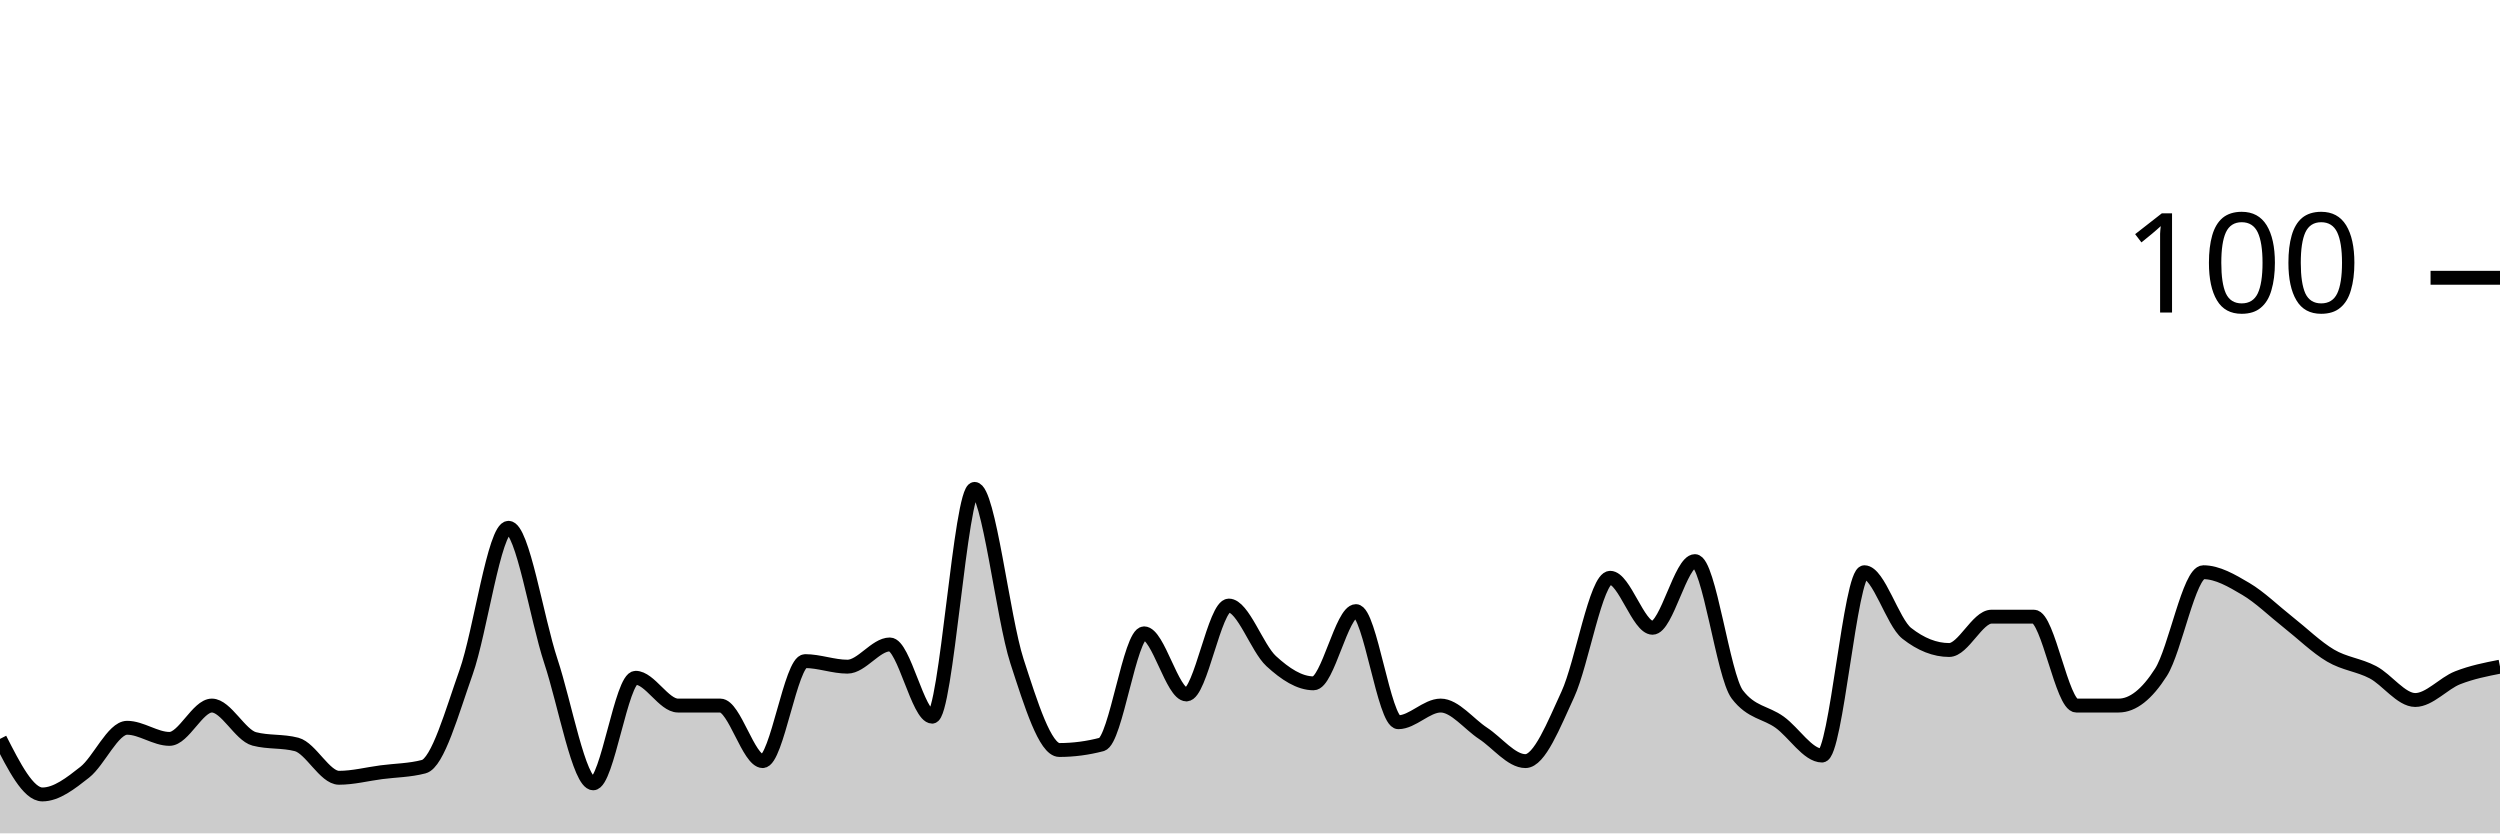
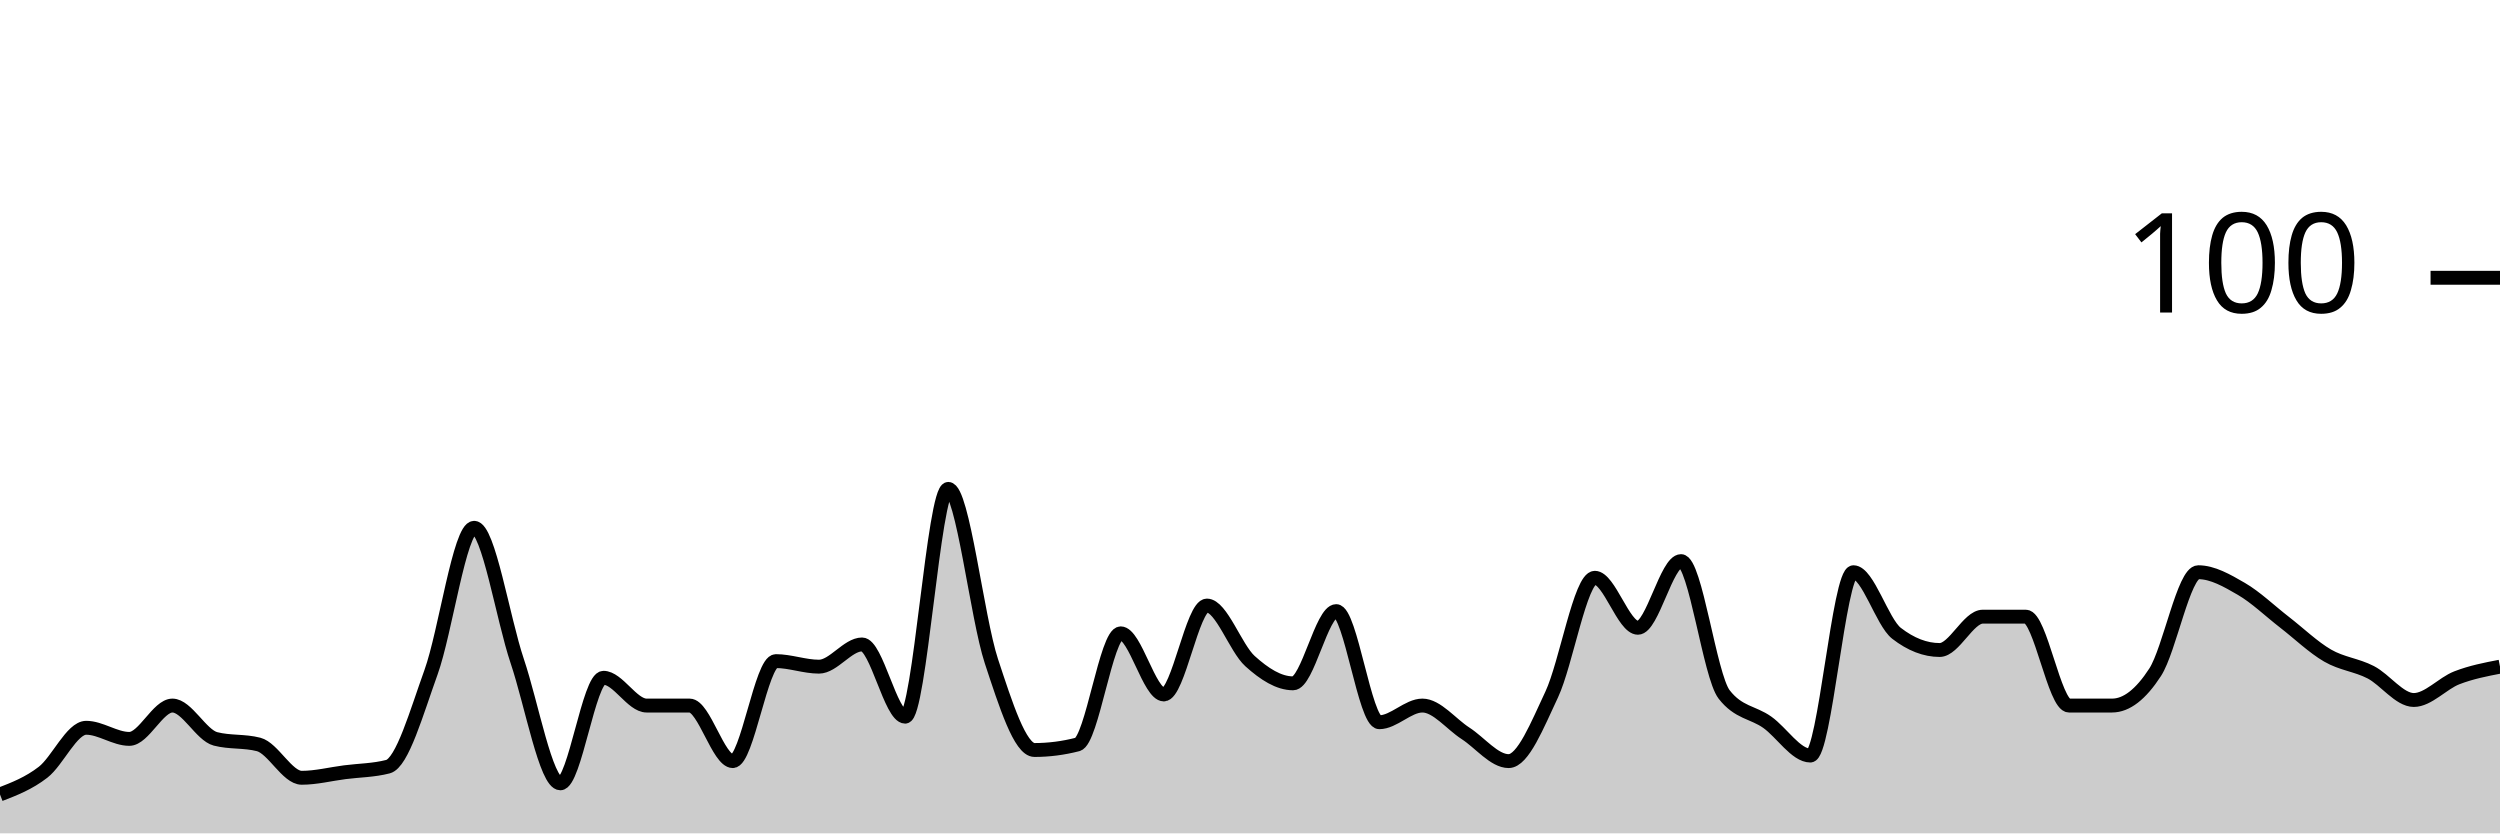
<svg xmlns="http://www.w3.org/2000/svg" viewBox="0 0 180 60">
  <g transform="translate(0,20)">
-     <path class="area" fill="rgba(0, 0, 0, 0.2)" d="M0,33.2C1.017,35.2,2.034,37.2,3.051,37.2C4.068,37.2,5.085,36.4,6.102,35.6C7.119,34.8,8.136,32.4,9.153,32.4C10.169,32.4,11.186,33.2,12.203,33.2C13.22,33.2,14.237,30.8,15.254,30.8C16.271,30.8,17.288,32.933,18.305,33.2C19.322,33.467,20.339,33.333,21.356,33.6C22.373,33.867,23.39,36,24.407,36C25.424,36,26.441,35.733,27.458,35.6C28.475,35.467,29.492,35.467,30.508,35.2C31.525,34.933,32.542,31.267,33.559,28.4C34.576,25.533,35.593,18,36.61,18C37.627,18,38.644,24.533,39.661,27.6C40.678,30.667,41.695,36.4,42.712,36.4C43.729,36.4,44.746,28.8,45.763,28.8C46.78,28.8,47.797,30.8,48.814,30.8C49.831,30.8,50.847,30.8,51.864,30.8C52.881,30.8,53.898,34.8,54.915,34.8C55.932,34.8,56.949,27.6,57.966,27.6C58.983,27.6,60,28,61.017,28C62.034,28,63.051,26.4,64.068,26.4C65.085,26.4,66.102,31.6,67.119,31.6C68.136,31.6,69.153,15.2,70.169,15.2C71.186,15.2,72.203,24.467,73.22,27.6C74.237,30.733,75.254,34,76.271,34C77.288,34,78.305,33.867,79.322,33.6C80.339,33.333,81.356,25.6,82.373,25.6C83.39,25.6,84.407,30,85.424,30C86.441,30,87.458,23.6,88.475,23.6C89.492,23.6,90.508,26.667,91.525,27.6C92.542,28.533,93.559,29.2,94.576,29.2C95.593,29.2,96.61,24,97.627,24C98.644,24,99.661,32,100.678,32C101.695,32,102.712,30.8,103.729,30.8C104.746,30.8,105.763,32.133,106.78,32.8C107.797,33.467,108.814,34.8,109.831,34.8C110.847,34.8,111.864,32.2,112.881,30C113.898,27.8,114.915,21.6,115.932,21.6C116.949,21.6,117.966,25.2,118.983,25.2C120,25.2,121.017,20.4,122.034,20.4C123.051,20.4,124.068,28.667,125.085,30C126.102,31.333,127.119,31.267,128.136,32C129.153,32.733,130.169,34.4,131.186,34.4C132.203,34.4,133.22,21.2,134.237,21.2C135.254,21.2,136.271,24.8,137.288,25.6C138.305,26.4,139.322,26.8,140.339,26.8C141.356,26.8,142.373,24.4,143.39,24.4C144.407,24.4,145.424,24.4,146.441,24.4C147.458,24.4,148.475,30.8,149.492,30.8C150.508,30.8,151.525,30.8,152.542,30.8C153.559,30.8,154.576,30,155.593,28.4C156.61,26.8,157.627,21.2,158.644,21.2C159.661,21.2,160.678,21.8,161.695,22.4C162.712,23,163.729,24,164.746,24.8C165.763,25.6,166.78,26.6,167.797,27.2C168.814,27.8,169.831,27.867,170.847,28.4C171.864,28.933,172.881,30.4,173.898,30.4C174.915,30.4,175.932,29.2,176.949,28.8C177.966,28.4,178.983,28.2,180,28L180,40C178.983,40,177.966,40,176.949,40C175.932,40,174.915,40,173.898,40C172.881,40,171.864,40,170.847,40C169.831,40,168.814,40,167.797,40C166.78,40,165.763,40,164.746,40C163.729,40,162.712,40,161.695,40C160.678,40,159.661,40,158.644,40C157.627,40,156.61,40,155.593,40C154.576,40,153.559,40,152.542,40C151.525,40,150.508,40,149.492,40C148.475,40,147.458,40,146.441,40C145.424,40,144.407,40,143.39,40C142.373,40,141.356,40,140.339,40C139.322,40,138.305,40,137.288,40C136.271,40,135.254,40,134.237,40C133.22,40,132.203,40,131.186,40C130.169,40,129.153,40,128.136,40C127.119,40,126.102,40,125.085,40C124.068,40,123.051,40,122.034,40C121.017,40,120,40,118.983,40C117.966,40,116.949,40,115.932,40C114.915,40,113.898,40,112.881,40C111.864,40,110.847,40,109.831,40C108.814,40,107.797,40,106.78,40C105.763,40,104.746,40,103.729,40C102.712,40,101.695,40,100.678,40C99.661,40,98.644,40,97.627,40C96.61,40,95.593,40,94.576,40C93.559,40,92.542,40,91.525,40C90.508,40,89.492,40,88.475,40C87.458,40,86.441,40,85.424,40C84.407,40,83.39,40,82.373,40C81.356,40,80.339,40,79.322,40C78.305,40,77.288,40,76.271,40C75.254,40,74.237,40,73.22,40C72.203,40,71.186,40,70.169,40C69.153,40,68.136,40,67.119,40C66.102,40,65.085,40,64.068,40C63.051,40,62.034,40,61.017,40C60,40,58.983,40,57.966,40C56.949,40,55.932,40,54.915,40C53.898,40,52.881,40,51.864,40C50.847,40,49.831,40,48.814,40C47.797,40,46.78,40,45.763,40C44.746,40,43.729,40,42.712,40C41.695,40,40.678,40,39.661,40C38.644,40,37.627,40,36.61,40C35.593,40,34.576,40,33.559,40C32.542,40,31.525,40,30.508,40C29.492,40,28.475,40,27.458,40C26.441,40,25.424,40,24.407,40C23.39,40,22.373,40,21.356,40C20.339,40,19.322,40,18.305,40C17.288,40,16.271,40,15.254,40C14.237,40,13.22,40,12.203,40C11.186,40,10.169,40,9.153,40C8.136,40,7.119,40,6.102,40C5.085,40,4.068,40,3.051,40C2.034,40,1.017,40,0,40Z" />
-     <path class="line" stroke="black" fill="none" d="M0,33.2C1.017,35.2,2.034,37.2,3.051,37.2C4.068,37.2,5.085,36.4,6.102,35.6C7.119,34.8,8.136,32.4,9.153,32.4C10.169,32.4,11.186,33.2,12.203,33.2C13.22,33.2,14.237,30.8,15.254,30.8C16.271,30.8,17.288,32.933,18.305,33.2C19.322,33.467,20.339,33.333,21.356,33.6C22.373,33.867,23.39,36,24.407,36C25.424,36,26.441,35.733,27.458,35.6C28.475,35.467,29.492,35.467,30.508,35.2C31.525,34.933,32.542,31.267,33.559,28.4C34.576,25.533,35.593,18,36.61,18C37.627,18,38.644,24.533,39.661,27.6C40.678,30.667,41.695,36.4,42.712,36.4C43.729,36.4,44.746,28.8,45.763,28.8C46.78,28.8,47.797,30.8,48.814,30.8C49.831,30.8,50.847,30.8,51.864,30.8C52.881,30.8,53.898,34.8,54.915,34.8C55.932,34.8,56.949,27.6,57.966,27.6C58.983,27.6,60,28,61.017,28C62.034,28,63.051,26.4,64.068,26.4C65.085,26.4,66.102,31.6,67.119,31.6C68.136,31.6,69.153,15.2,70.169,15.2C71.186,15.2,72.203,24.467,73.22,27.6C74.237,30.733,75.254,34,76.271,34C77.288,34,78.305,33.867,79.322,33.6C80.339,33.333,81.356,25.6,82.373,25.6C83.39,25.6,84.407,30,85.424,30C86.441,30,87.458,23.6,88.475,23.6C89.492,23.6,90.508,26.667,91.525,27.6C92.542,28.533,93.559,29.2,94.576,29.2C95.593,29.2,96.61,24,97.627,24C98.644,24,99.661,32,100.678,32C101.695,32,102.712,30.8,103.729,30.8C104.746,30.8,105.763,32.133,106.78,32.8C107.797,33.467,108.814,34.8,109.831,34.8C110.847,34.8,111.864,32.2,112.881,30C113.898,27.8,114.915,21.6,115.932,21.6C116.949,21.6,117.966,25.2,118.983,25.2C120,25.2,121.017,20.4,122.034,20.4C123.051,20.4,124.068,28.667,125.085,30C126.102,31.333,127.119,31.267,128.136,32C129.153,32.733,130.169,34.4,131.186,34.4C132.203,34.4,133.22,21.2,134.237,21.2C135.254,21.2,136.271,24.8,137.288,25.6C138.305,26.4,139.322,26.8,140.339,26.8C141.356,26.8,142.373,24.4,143.39,24.4C144.407,24.4,145.424,24.4,146.441,24.4C147.458,24.4,148.475,30.8,149.492,30.8C150.508,30.8,151.525,30.8,152.542,30.8C153.559,30.8,154.576,30,155.593,28.4C156.61,26.8,157.627,21.2,158.644,21.2C159.661,21.2,160.678,21.8,161.695,22.4C162.712,23,163.729,24,164.746,24.8C165.763,25.6,166.78,26.6,167.797,27.2C168.814,27.8,169.831,27.867,170.847,28.4C171.864,28.933,172.881,30.4,173.898,30.4C174.915,30.4,175.932,29.2,176.949,28.8C177.966,28.4,178.983,28.2,180,28" />
+     <path class="area" fill="rgba(0, 0, 0, 0.2)" d="M0,37.2C1.034,36.8,2.069,36.4,3.103,35.6C4.138,34.8,5.172,32.4,6.207,32.4C7.241,32.4,8.276,33.2,9.31,33.2C10.345,33.2,11.379,30.8,12.414,30.8C13.448,30.8,14.483,32.933,15.517,33.2C16.552,33.467,17.586,33.333,18.621,33.6C19.655,33.867,20.69,36,21.724,36C22.759,36,23.793,35.733,24.828,35.6C25.862,35.467,26.897,35.467,27.931,35.2C28.966,34.933,30,31.267,31.034,28.4C32.069,25.533,33.103,18,34.138,18C35.172,18,36.207,24.533,37.241,27.6C38.276,30.667,39.31,36.4,40.345,36.4C41.379,36.4,42.414,28.8,43.448,28.8C44.483,28.8,45.517,30.8,46.552,30.8C47.586,30.8,48.621,30.8,49.655,30.8C50.69,30.8,51.724,34.8,52.759,34.8C53.793,34.8,54.828,27.6,55.862,27.6C56.897,27.6,57.931,28,58.966,28C60,28,61.034,26.4,62.069,26.4C63.103,26.4,64.138,31.6,65.172,31.6C66.207,31.6,67.241,15.2,68.276,15.2C69.31,15.2,70.345,24.467,71.379,27.6C72.414,30.733,73.448,34,74.483,34C75.517,34,76.552,33.867,77.586,33.6C78.621,33.333,79.655,25.6,80.69,25.6C81.724,25.6,82.759,30,83.793,30C84.828,30,85.862,23.6,86.897,23.6C87.931,23.6,88.966,26.667,90,27.6C91.034,28.533,92.069,29.2,93.103,29.2C94.138,29.2,95.172,24,96.207,24C97.241,24,98.276,32,99.31,32C100.345,32,101.379,30.8,102.414,30.8C103.448,30.8,104.483,32.133,105.517,32.8C106.552,33.467,107.586,34.8,108.621,34.8C109.655,34.8,110.69,32.2,111.724,30C112.759,27.8,113.793,21.6,114.828,21.6C115.862,21.6,116.897,25.2,117.931,25.2C118.966,25.2,120,20.4,121.034,20.4C122.069,20.4,123.103,28.667,124.138,30C125.172,31.333,126.207,31.267,127.241,32C128.276,32.733,129.31,34.4,130.345,34.4C131.379,34.4,132.414,21.2,133.448,21.2C134.483,21.2,135.517,24.8,136.552,25.6C137.586,26.4,138.621,26.8,139.655,26.8C140.69,26.8,141.724,24.4,142.759,24.4C143.793,24.4,144.828,24.4,145.862,24.4C146.897,24.4,147.931,30.8,148.966,30.8C150,30.8,151.034,30.8,152.069,30.8C153.103,30.8,154.138,30,155.172,28.4C156.207,26.8,157.241,21.2,158.276,21.2C159.31,21.2,160.345,21.8,161.379,22.4C162.414,23,163.448,24,164.483,24.8C165.517,25.6,166.552,26.6,167.586,27.2C168.621,27.8,169.655,27.867,170.69,28.4C171.724,28.933,172.759,30.4,173.793,30.4C174.828,30.4,175.862,29.2,176.897,28.8C177.931,28.4,178.966,28.2,180,28L180,40C178.966,40,177.931,40,176.897,40C175.862,40,174.828,40,173.793,40C172.759,40,171.724,40,170.69,40C169.655,40,168.621,40,167.586,40C166.552,40,165.517,40,164.483,40C163.448,40,162.414,40,161.379,40C160.345,40,159.31,40,158.276,40C157.241,40,156.207,40,155.172,40C154.138,40,153.103,40,152.069,40C151.034,40,150,40,148.966,40C147.931,40,146.897,40,145.862,40C144.828,40,143.793,40,142.759,40C141.724,40,140.69,40,139.655,40C138.621,40,137.586,40,136.552,40C135.517,40,134.483,40,133.448,40C132.414,40,131.379,40,130.345,40C129.31,40,128.276,40,127.241,40C126.207,40,125.172,40,124.138,40C123.103,40,122.069,40,121.034,40C120,40,118.966,40,117.931,40C116.897,40,115.862,40,114.828,40C113.793,40,112.759,40,111.724,40C110.69,40,109.655,40,108.621,40C107.586,40,106.552,40,105.517,40C104.483,40,103.448,40,102.414,40C101.379,40,100.345,40,99.31,40C98.276,40,97.241,40,96.207,40C95.172,40,94.138,40,93.103,40C92.069,40,91.034,40,90,40C88.966,40,87.931,40,86.897,40C85.862,40,84.828,40,83.793,40C82.759,40,81.724,40,80.69,40C79.655,40,78.621,40,77.586,40C76.552,40,75.517,40,74.483,40C73.448,40,72.414,40,71.379,40C70.345,40,69.31,40,68.276,40C67.241,40,66.207,40,65.172,40C64.138,40,63.103,40,62.069,40C61.034,40,60,40,58.966,40C57.931,40,56.897,40,55.862,40C54.828,40,53.793,40,52.759,40C51.724,40,50.69,40,49.655,40C48.621,40,47.586,40,46.552,40C45.517,40,44.483,40,43.448,40C42.414,40,41.379,40,40.345,40C39.31,40,38.276,40,37.241,40C36.207,40,35.172,40,34.138,40C33.103,40,32.069,40,31.034,40C30,40,28.966,40,27.931,40C26.897,40,25.862,40,24.828,40C23.793,40,22.759,40,21.724,40C20.69,40,19.655,40,18.621,40C17.586,40,16.552,40,15.517,40C14.483,40,13.448,40,12.414,40C11.379,40,10.345,40,9.31,40C8.276,40,7.241,40,6.207,40C5.172,40,4.138,40,3.103,40C2.069,40,1.034,40,0,40Z" />
+     <path class="line" stroke="black" fill="none" d="M0,37.2C1.034,36.8,2.069,36.4,3.103,35.6C4.138,34.8,5.172,32.4,6.207,32.4C7.241,32.4,8.276,33.2,9.31,33.2C10.345,33.2,11.379,30.8,12.414,30.8C13.448,30.8,14.483,32.933,15.517,33.2C16.552,33.467,17.586,33.333,18.621,33.6C19.655,33.867,20.69,36,21.724,36C22.759,36,23.793,35.733,24.828,35.6C25.862,35.467,26.897,35.467,27.931,35.2C28.966,34.933,30,31.267,31.034,28.4C32.069,25.533,33.103,18,34.138,18C35.172,18,36.207,24.533,37.241,27.6C38.276,30.667,39.31,36.4,40.345,36.4C41.379,36.4,42.414,28.8,43.448,28.8C44.483,28.8,45.517,30.8,46.552,30.8C47.586,30.8,48.621,30.8,49.655,30.8C50.69,30.8,51.724,34.8,52.759,34.8C53.793,34.8,54.828,27.6,55.862,27.6C56.897,27.6,57.931,28,58.966,28C60,28,61.034,26.4,62.069,26.4C63.103,26.4,64.138,31.6,65.172,31.6C66.207,31.6,67.241,15.2,68.276,15.2C69.31,15.2,70.345,24.467,71.379,27.6C72.414,30.733,73.448,34,74.483,34C75.517,34,76.552,33.867,77.586,33.6C78.621,33.333,79.655,25.6,80.69,25.6C81.724,25.6,82.759,30,83.793,30C84.828,30,85.862,23.6,86.897,23.6C87.931,23.6,88.966,26.667,90,27.6C91.034,28.533,92.069,29.2,93.103,29.2C94.138,29.2,95.172,24,96.207,24C97.241,24,98.276,32,99.31,32C100.345,32,101.379,30.8,102.414,30.8C103.448,30.8,104.483,32.133,105.517,32.8C106.552,33.467,107.586,34.8,108.621,34.8C109.655,34.8,110.69,32.2,111.724,30C112.759,27.8,113.793,21.6,114.828,21.6C115.862,21.6,116.897,25.2,117.931,25.2C118.966,25.2,120,20.4,121.034,20.4C122.069,20.4,123.103,28.667,124.138,30C125.172,31.333,126.207,31.267,127.241,32C128.276,32.733,129.31,34.4,130.345,34.4C131.379,34.4,132.414,21.2,133.448,21.2C134.483,21.2,135.517,24.8,136.552,25.6C137.586,26.4,138.621,26.8,139.655,26.8C140.69,26.8,141.724,24.4,142.759,24.4C143.793,24.4,144.828,24.4,145.862,24.4C146.897,24.4,147.931,30.8,148.966,30.8C150,30.8,151.034,30.8,152.069,30.8C153.103,30.8,154.138,30,155.172,28.4C156.207,26.8,157.241,21.2,158.276,21.2C159.31,21.2,160.345,21.8,161.379,22.4C162.414,23,163.448,24,164.483,24.8C165.517,25.6,166.552,26.6,167.586,27.2C168.621,27.8,169.655,27.867,170.69,28.4C171.724,28.933,172.759,30.4,173.793,30.4C174.828,30.4,175.862,29.2,176.897,28.8C177.931,28.4,178.966,28.2,180,28" />
    <path class="axis-ceiling" stroke-width="1" stroke="black" fill="none" d="M175,0L180,0" />
    <text class="axis-ceiling-label" font-family="sans-serif" text-anchor="end" font-size="10px" x="170" y="2.5">100</text>
  </g>
</svg>
